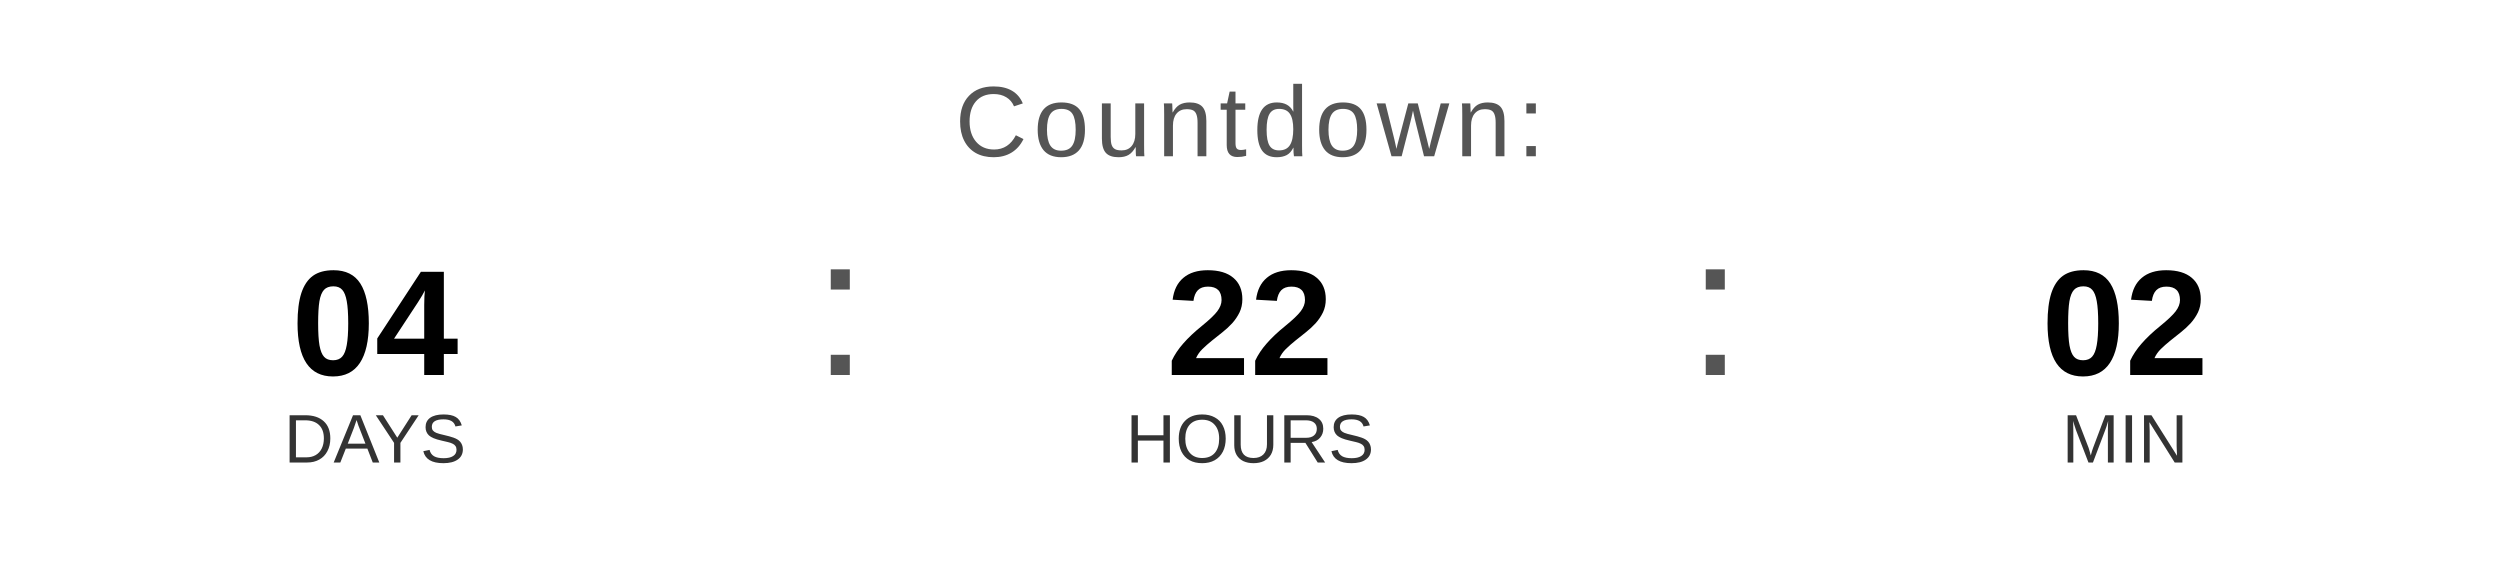
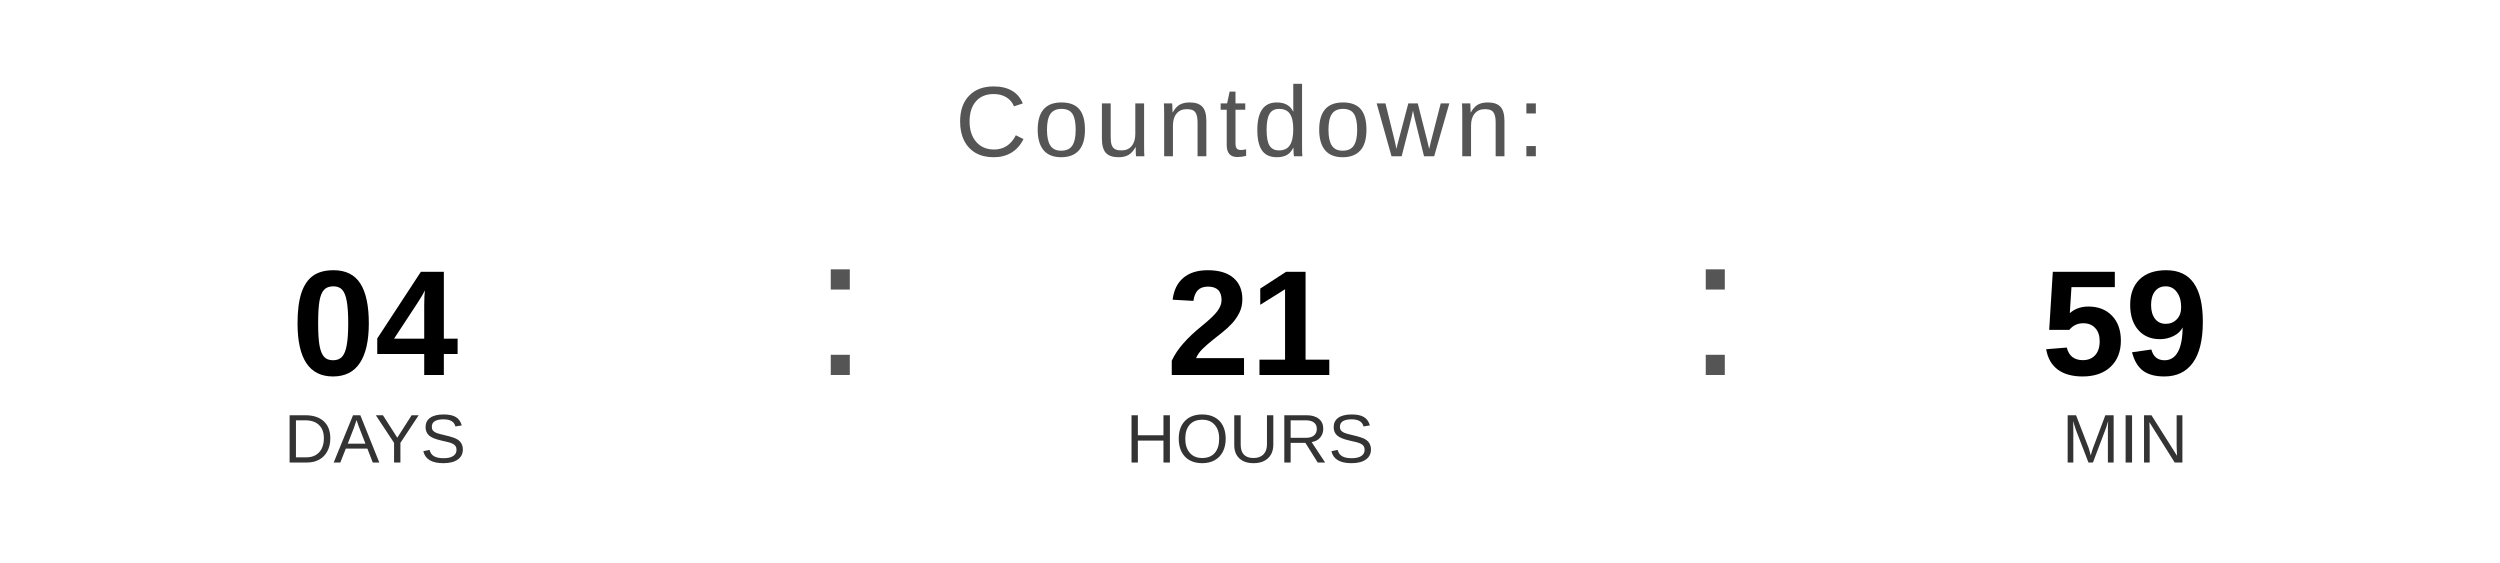
<svg xmlns="http://www.w3.org/2000/svg" width="400" height="90" viewBox="0 0 400 90">
  <text x="200" y="25" font-family="Arial, Helvetica, sans-serif" font-size="16" fill="#555555" text-anchor="middle" letter-spacing="1">
    Countdown:
  </text>
  <text x="60" y="60" font-family="Arial, Helvetica, sans-serif" font-size="24" font-weight="bold" fill="#000000" text-anchor="middle">04</text>
  <text x="60" y="74" font-family="Arial, Helvetica, sans-serif" font-size="11" fill="#333333" text-anchor="middle">DAYS</text>
  <text x="130" y="60" font-family="Arial, sans-serif" font-size="32" fill="#555555">:</text>
-   <text x="200" y="60" font-family="Arial, Helvetica, sans-serif" font-size="24" font-weight="bold" fill="#000000" text-anchor="middle">22</text>
+   <text x="200" y="60" font-family="Arial, Helvetica, sans-serif" font-size="24" font-weight="bold" fill="#000000" text-anchor="middle">21</text>
  <text x="200" y="74" font-family="Arial, Helvetica, sans-serif" font-size="11" fill="#333333" text-anchor="middle">HOURS</text>
  <text x="270" y="60" font-family="Arial, sans-serif" font-size="32" fill="#555555">:</text>
-   <text x="340" y="60" font-family="Arial, Helvetica, sans-serif" font-size="24" font-weight="bold" fill="#000000" text-anchor="middle">02</text>
+   <text x="340" y="60" font-family="Arial, Helvetica, sans-serif" font-size="24" font-weight="bold" fill="#000000" text-anchor="middle">59</text>
  <text x="340" y="74" font-family="Arial, Helvetica, sans-serif" font-size="11" fill="#333333" text-anchor="middle">MIN</text>
</svg>
